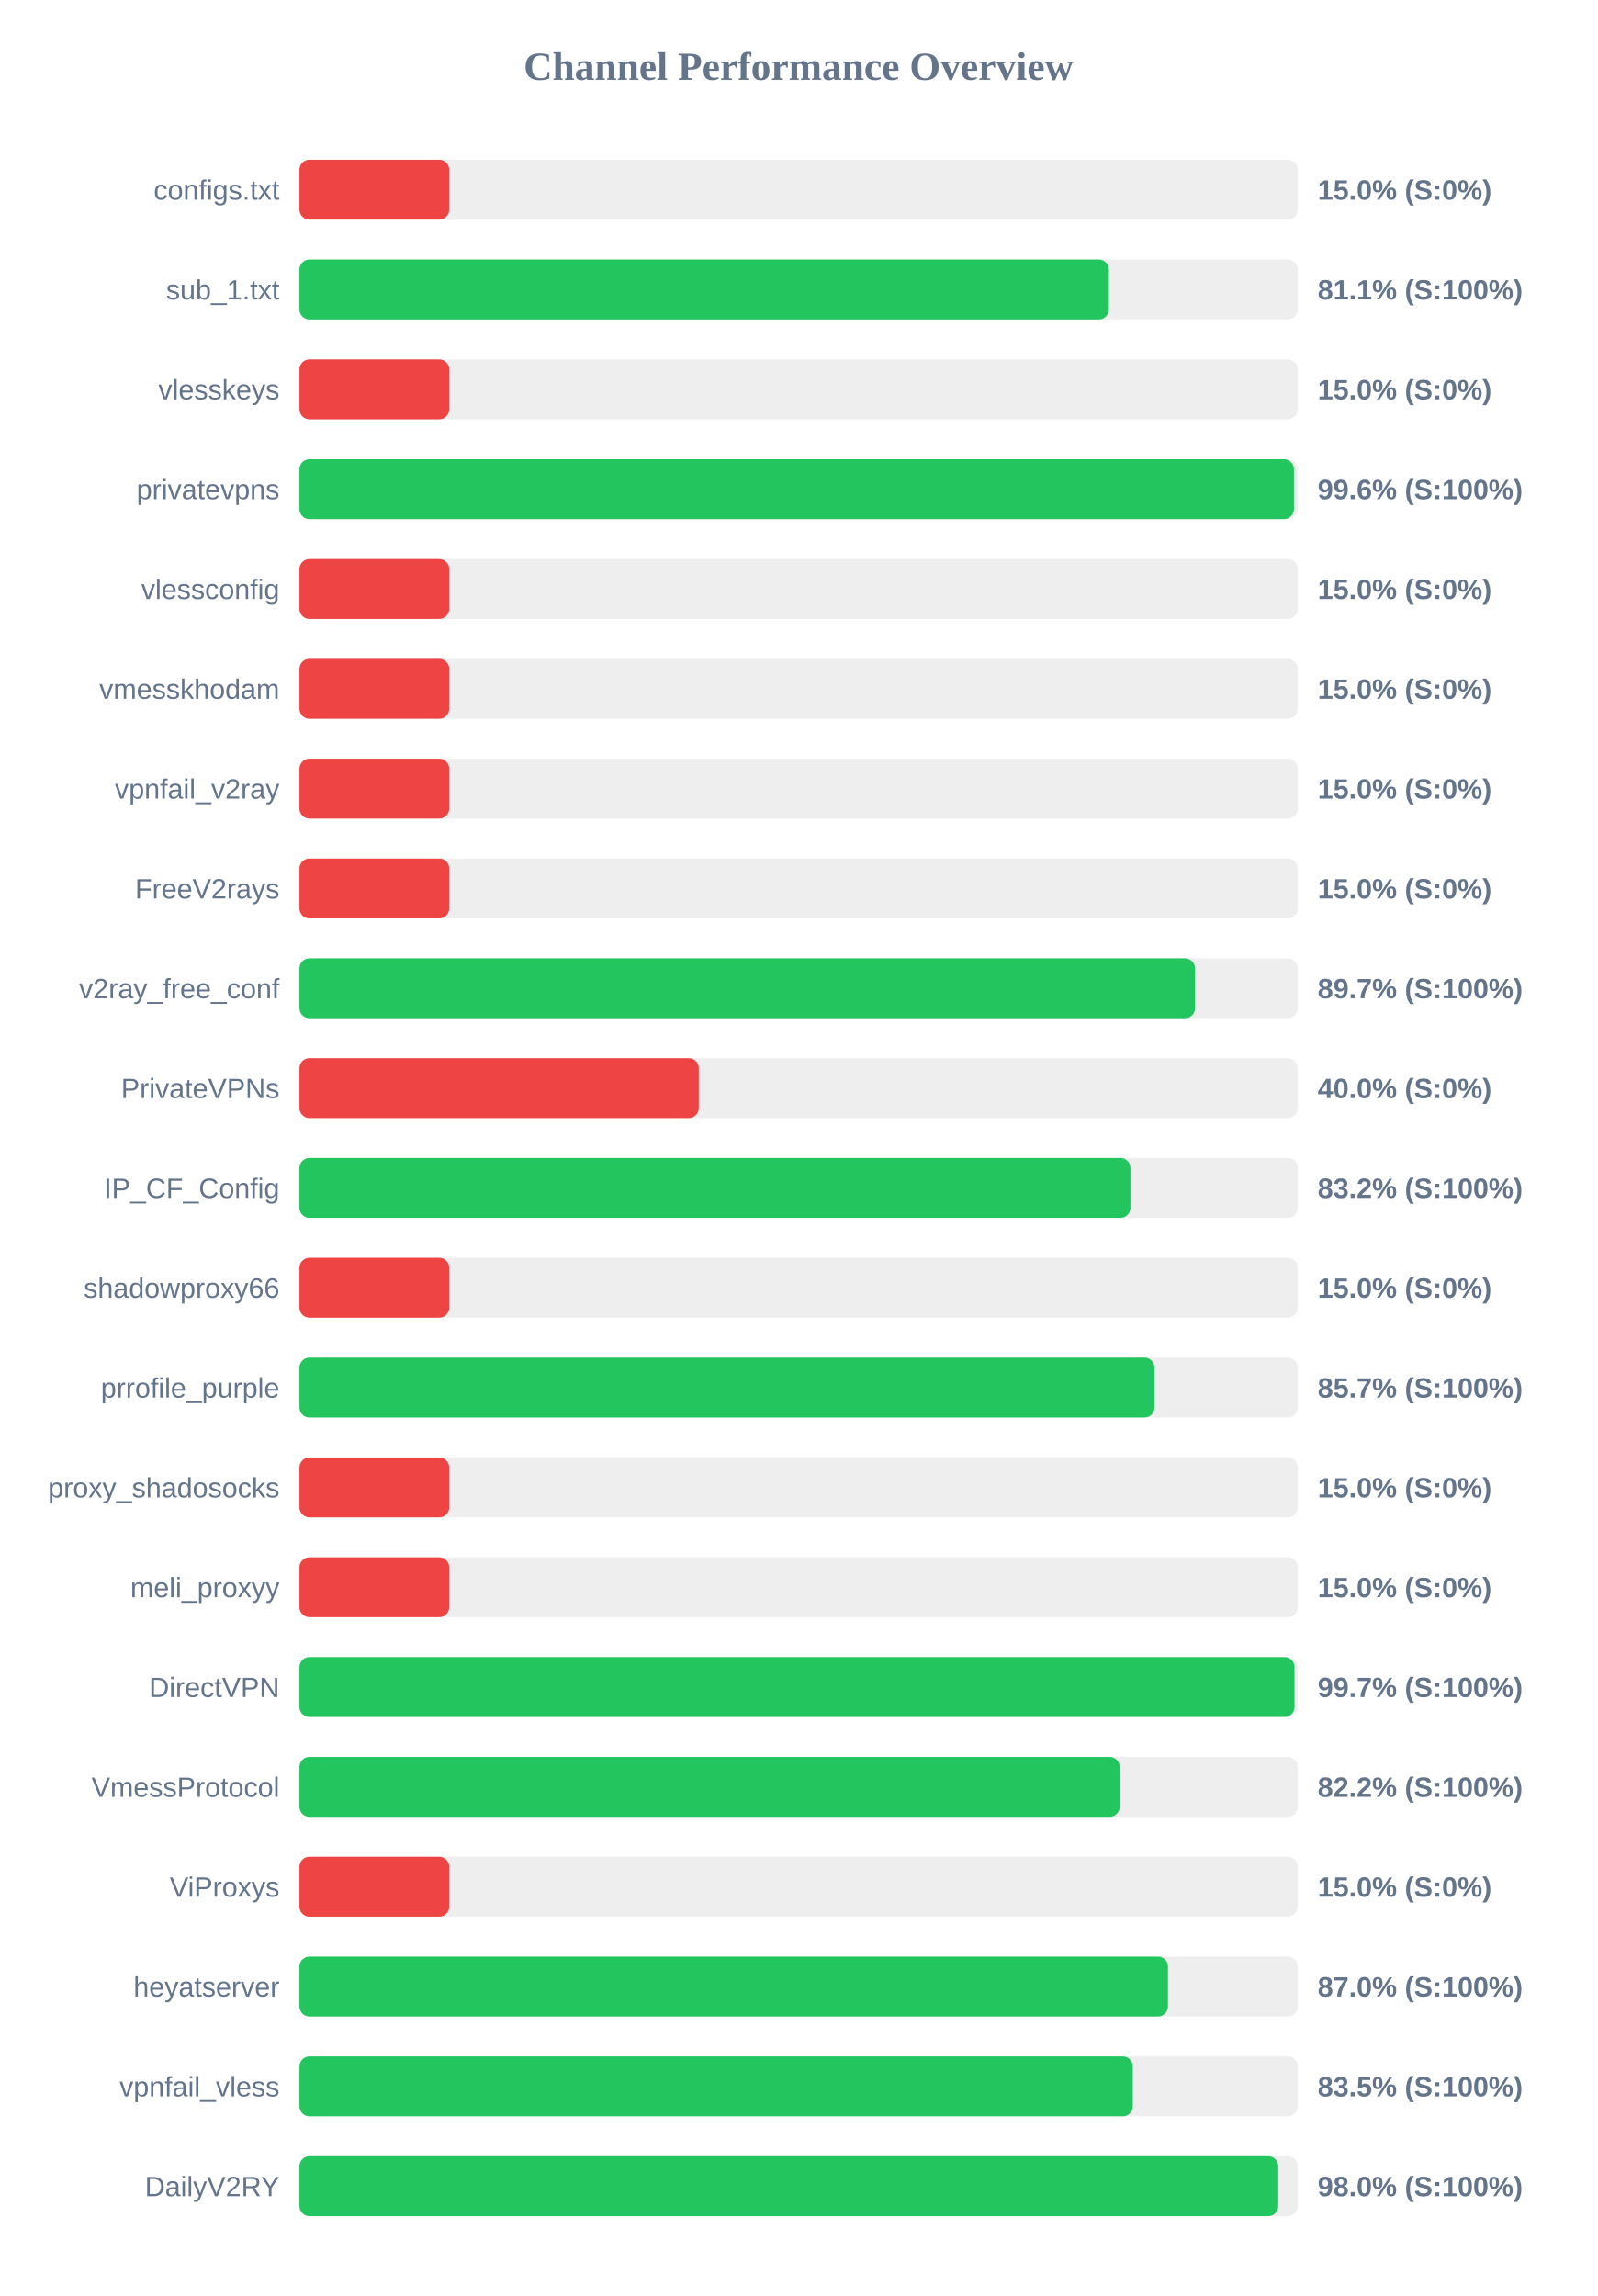
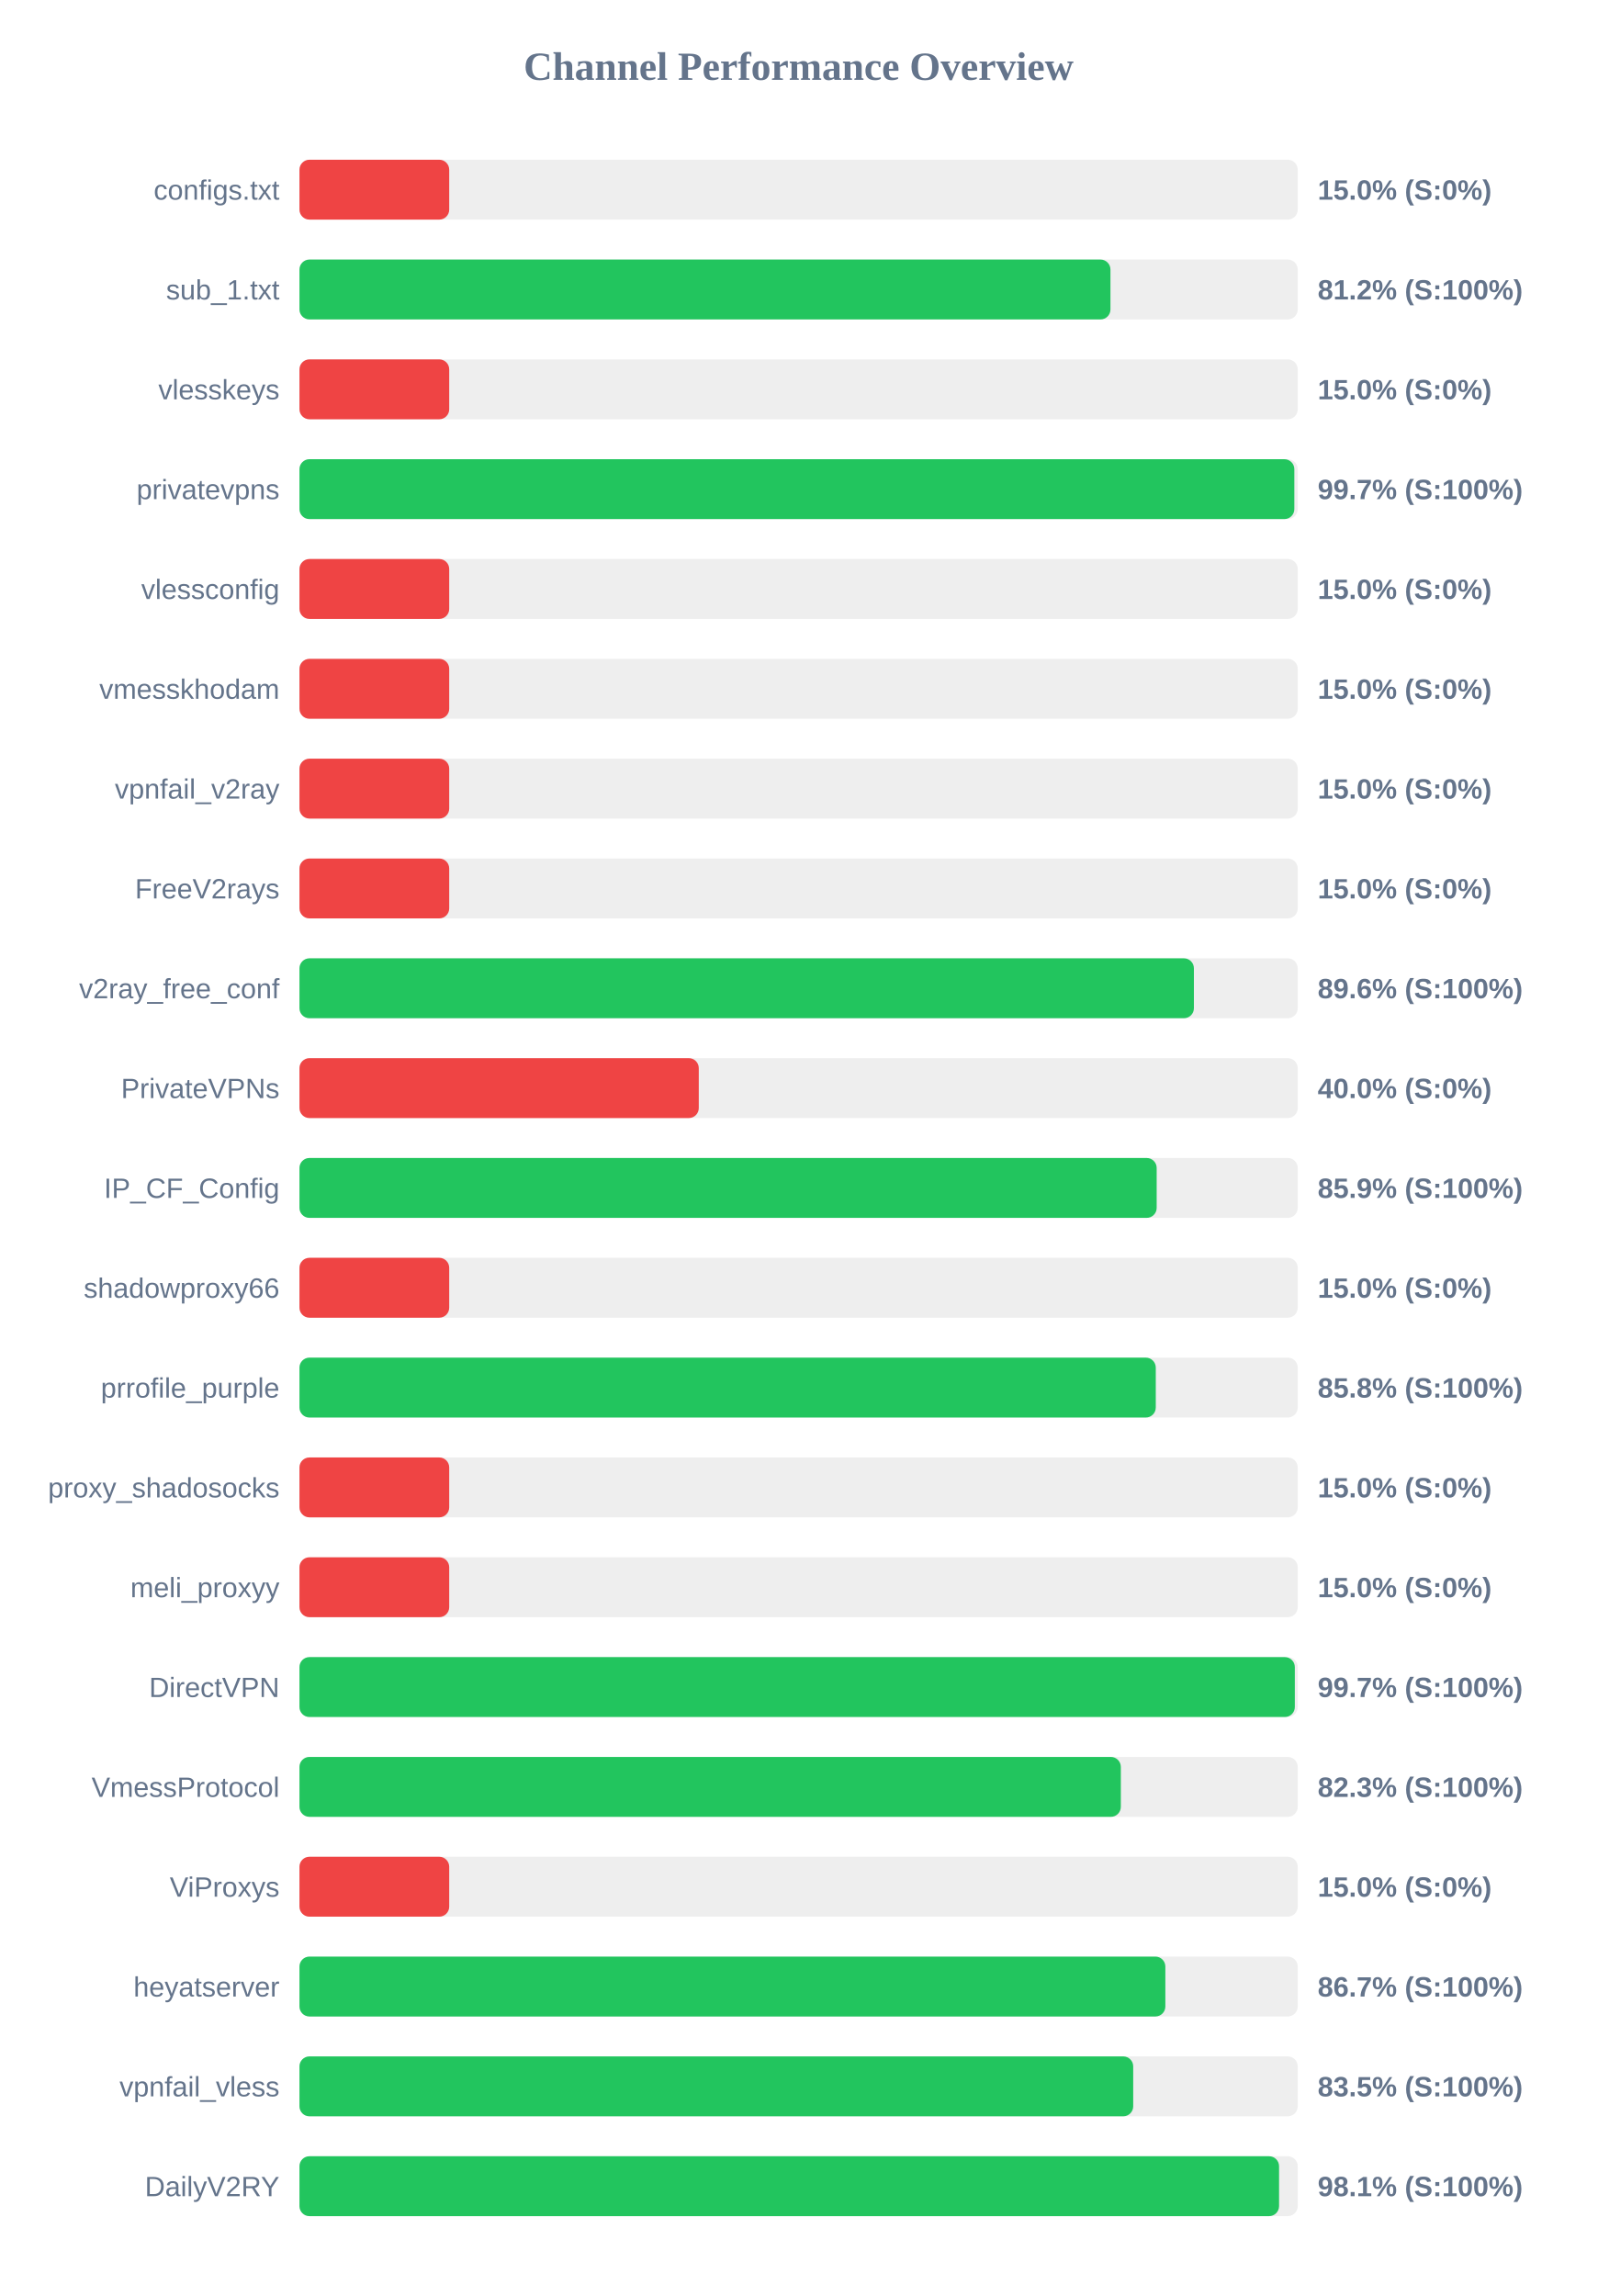
<svg xmlns="http://www.w3.org/2000/svg" width="800" height="1150" version="1.1">
  <style>
        .row { font: 14px Arial; fill: #64748b; }
        .score { font: bold 14px Arial; fill: #64748b; }
    </style>
  <text x="400" y="40" text-anchor="middle" font-size="20px" font-weight="bold" fill="#64748b">Channel Performance Overview</text>
  <rect x="150" y="80" width="500" height="30" fill="#eee" rx="5" />
  <rect x="150" y="80" width="75.0" height="30" fill="#ef4444" rx="5" />
  <text x="140" y="100" text-anchor="end" class="row">configs.txt</text>
  <text x="660" y="100" text-anchor="start" class="score">15.0% (S:0%)</text>
  <rect x="150" y="130" width="500" height="30" fill="#eee" rx="5" />
-   <rect x="150" y="130" width="405.4" height="30" fill="#22c55e" rx="5" />
+   <rect x="150" y="130" width="406.2" height="30" fill="#22c55e" rx="5" />
  <text x="140" y="150" text-anchor="end" class="row">sub_1.txt</text>
-   <text x="660" y="150" text-anchor="start" class="score">81.1% (S:100%)</text>
+   <text x="660" y="150" text-anchor="start" class="score">81.2% (S:100%)</text>
  <rect x="150" y="180" width="500" height="30" fill="#eee" rx="5" />
  <rect x="150" y="180" width="75.0" height="30" fill="#ef4444" rx="5" />
  <text x="140" y="200" text-anchor="end" class="row">vlesskeys</text>
  <text x="660" y="200" text-anchor="start" class="score">15.0% (S:0%)</text>
  <rect x="150" y="230" width="500" height="30" fill="#eee" rx="5" />
-   <rect x="150" y="230" width="498.1" height="30" fill="#22c55e" rx="5" />
+   <rect x="150" y="230" width="498.3" height="30" fill="#22c55e" rx="5" />
  <text x="140" y="250" text-anchor="end" class="row">privatevpns</text>
-   <text x="660" y="250" text-anchor="start" class="score">99.6% (S:100%)</text>
+   <text x="660" y="250" text-anchor="start" class="score">99.7% (S:100%)</text>
  <rect x="150" y="280" width="500" height="30" fill="#eee" rx="5" />
  <rect x="150" y="280" width="75.0" height="30" fill="#ef4444" rx="5" />
  <text x="140" y="300" text-anchor="end" class="row">vlessconfig</text>
  <text x="660" y="300" text-anchor="start" class="score">15.0% (S:0%)</text>
  <rect x="150" y="330" width="500" height="30" fill="#eee" rx="5" />
  <rect x="150" y="330" width="75.0" height="30" fill="#ef4444" rx="5" />
  <text x="140" y="350" text-anchor="end" class="row">vmesskhodam</text>
  <text x="660" y="350" text-anchor="start" class="score">15.0% (S:0%)</text>
  <rect x="150" y="380" width="500" height="30" fill="#eee" rx="5" />
  <rect x="150" y="380" width="75.0" height="30" fill="#ef4444" rx="5" />
  <text x="140" y="400" text-anchor="end" class="row">vpnfail_v2ray</text>
  <text x="660" y="400" text-anchor="start" class="score">15.0% (S:0%)</text>
  <rect x="150" y="430" width="500" height="30" fill="#eee" rx="5" />
  <rect x="150" y="430" width="75.0" height="30" fill="#ef4444" rx="5" />
  <text x="140" y="450" text-anchor="end" class="row">FreeV2rays</text>
  <text x="660" y="450" text-anchor="start" class="score">15.0% (S:0%)</text>
  <rect x="150" y="480" width="500" height="30" fill="#eee" rx="5" />
-   <rect x="150" y="480" width="448.55" height="30" fill="#22c55e" rx="5" />
+   <rect x="150" y="480" width="448.0" height="30" fill="#22c55e" rx="5" />
  <text x="140" y="500" text-anchor="end" class="row">v2ray_free_conf</text>
-   <text x="660" y="500" text-anchor="start" class="score">89.7% (S:100%)</text>
+   <text x="660" y="500" text-anchor="start" class="score">89.6% (S:100%)</text>
  <rect x="150" y="530" width="500" height="30" fill="#eee" rx="5" />
  <rect x="150" y="530" width="200.0" height="30" fill="#ef4444" rx="5" />
  <text x="140" y="550" text-anchor="end" class="row">PrivateVPNs</text>
  <text x="660" y="550" text-anchor="start" class="score">40.0% (S:0%)</text>
  <rect x="150" y="580" width="500" height="30" fill="#eee" rx="5" />
-   <rect x="150" y="580" width="416.2" height="30" fill="#22c55e" rx="5" />
+   <rect x="150" y="580" width="429.35" height="30" fill="#22c55e" rx="5" />
  <text x="140" y="600" text-anchor="end" class="row">IP_CF_Config</text>
-   <text x="660" y="600" text-anchor="start" class="score">83.2% (S:100%)</text>
+   <text x="660" y="600" text-anchor="start" class="score">85.9% (S:100%)</text>
  <rect x="150" y="630" width="500" height="30" fill="#eee" rx="5" />
  <rect x="150" y="630" width="75.0" height="30" fill="#ef4444" rx="5" />
  <text x="140" y="650" text-anchor="end" class="row">shadowproxy66</text>
  <text x="660" y="650" text-anchor="start" class="score">15.0% (S:0%)</text>
  <rect x="150" y="680" width="500" height="30" fill="#eee" rx="5" />
-   <rect x="150" y="680" width="428.25" height="30" fill="#22c55e" rx="5" />
+   <rect x="150" y="680" width="428.9" height="30" fill="#22c55e" rx="5" />
  <text x="140" y="700" text-anchor="end" class="row">prrofile_purple</text>
-   <text x="660" y="700" text-anchor="start" class="score">85.7% (S:100%)</text>
+   <text x="660" y="700" text-anchor="start" class="score">85.8% (S:100%)</text>
  <rect x="150" y="730" width="500" height="30" fill="#eee" rx="5" />
  <rect x="150" y="730" width="75.0" height="30" fill="#ef4444" rx="5" />
  <text x="140" y="750" text-anchor="end" class="row">proxy_shadosocks</text>
  <text x="660" y="750" text-anchor="start" class="score">15.0% (S:0%)</text>
  <rect x="150" y="780" width="500" height="30" fill="#eee" rx="5" />
  <rect x="150" y="780" width="75.0" height="30" fill="#ef4444" rx="5" />
  <text x="140" y="800" text-anchor="end" class="row">meli_proxyy</text>
  <text x="660" y="800" text-anchor="start" class="score">15.0% (S:0%)</text>
  <rect x="150" y="830" width="500" height="30" fill="#eee" rx="5" />
-   <rect x="150" y="830" width="498.4" height="30" fill="#22c55e" rx="5" />
+   <rect x="150" y="830" width="498.55" height="30" fill="#22c55e" rx="5" />
  <text x="140" y="850" text-anchor="end" class="row">DirectVPN</text>
  <text x="660" y="850" text-anchor="start" class="score">99.7% (S:100%)</text>
  <rect x="150" y="880" width="500" height="30" fill="#eee" rx="5" />
-   <rect x="150" y="880" width="410.8" height="30" fill="#22c55e" rx="5" />
+   <rect x="150" y="880" width="411.4" height="30" fill="#22c55e" rx="5" />
  <text x="140" y="900" text-anchor="end" class="row">VmessProtocol</text>
-   <text x="660" y="900" text-anchor="start" class="score">82.2% (S:100%)</text>
+   <text x="660" y="900" text-anchor="start" class="score">82.3% (S:100%)</text>
  <rect x="150" y="930" width="500" height="30" fill="#eee" rx="5" />
  <rect x="150" y="930" width="75.0" height="30" fill="#ef4444" rx="5" />
  <text x="140" y="950" text-anchor="end" class="row">ViProxys</text>
  <text x="660" y="950" text-anchor="start" class="score">15.0% (S:0%)</text>
  <rect x="150" y="980" width="500" height="30" fill="#eee" rx="5" />
-   <rect x="150" y="980" width="435.0" height="30" fill="#22c55e" rx="5" />
+   <rect x="150" y="980" width="433.7" height="30" fill="#22c55e" rx="5" />
  <text x="140" y="1000" text-anchor="end" class="row">heyatserver</text>
-   <text x="660" y="1000" text-anchor="start" class="score">87.0% (S:100%)</text>
+   <text x="660" y="1000" text-anchor="start" class="score">86.7% (S:100%)</text>
  <rect x="150" y="1030" width="500" height="30" fill="#eee" rx="5" />
-   <rect x="150" y="1030" width="417.4" height="30" fill="#22c55e" rx="5" />
+   <rect x="150" y="1030" width="417.6" height="30" fill="#22c55e" rx="5" />
  <text x="140" y="1050" text-anchor="end" class="row">vpnfail_vless</text>
  <text x="660" y="1050" text-anchor="start" class="score">83.5% (S:100%)</text>
  <rect x="150" y="1080" width="500" height="30" fill="#eee" rx="5" />
-   <rect x="150" y="1080" width="490.25" height="30" fill="#22c55e" rx="5" />
+   <rect x="150" y="1080" width="490.65" height="30" fill="#22c55e" rx="5" />
  <text x="140" y="1100" text-anchor="end" class="row">DailyV2RY</text>
-   <text x="660" y="1100" text-anchor="start" class="score">98.0% (S:100%)</text>
+   <text x="660" y="1100" text-anchor="start" class="score">98.1% (S:100%)</text>
</svg>
